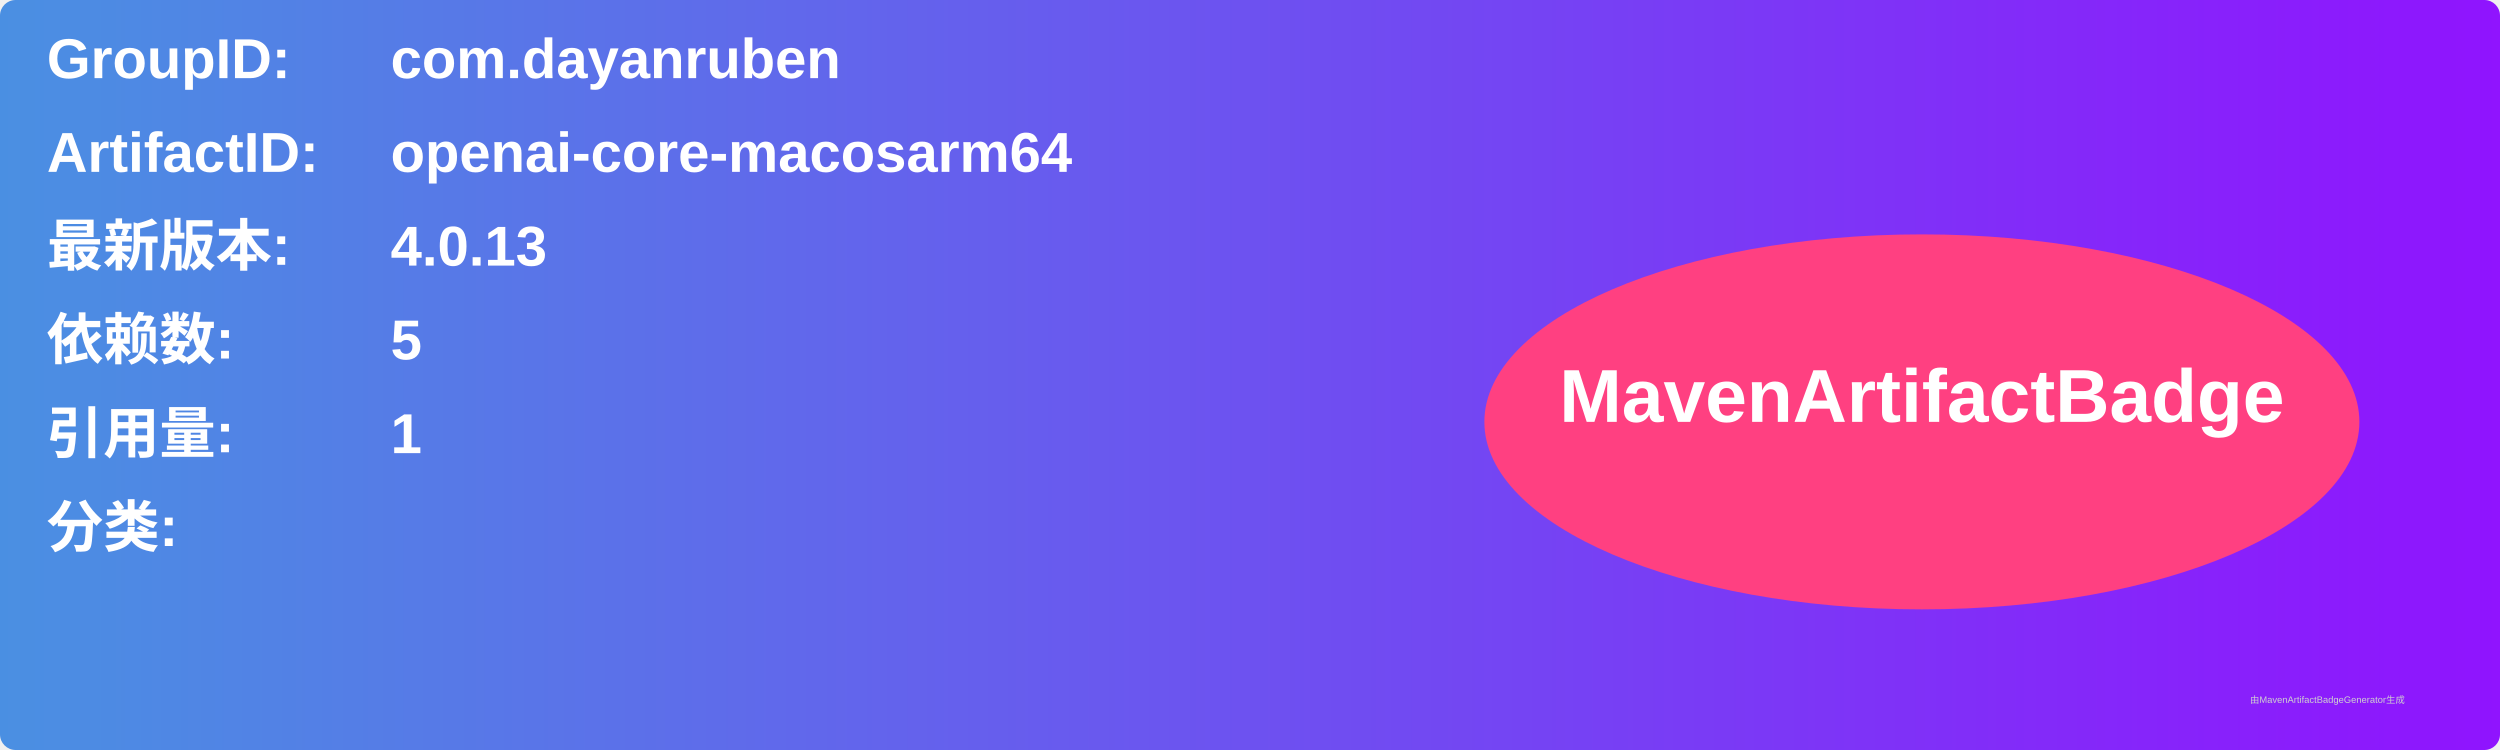
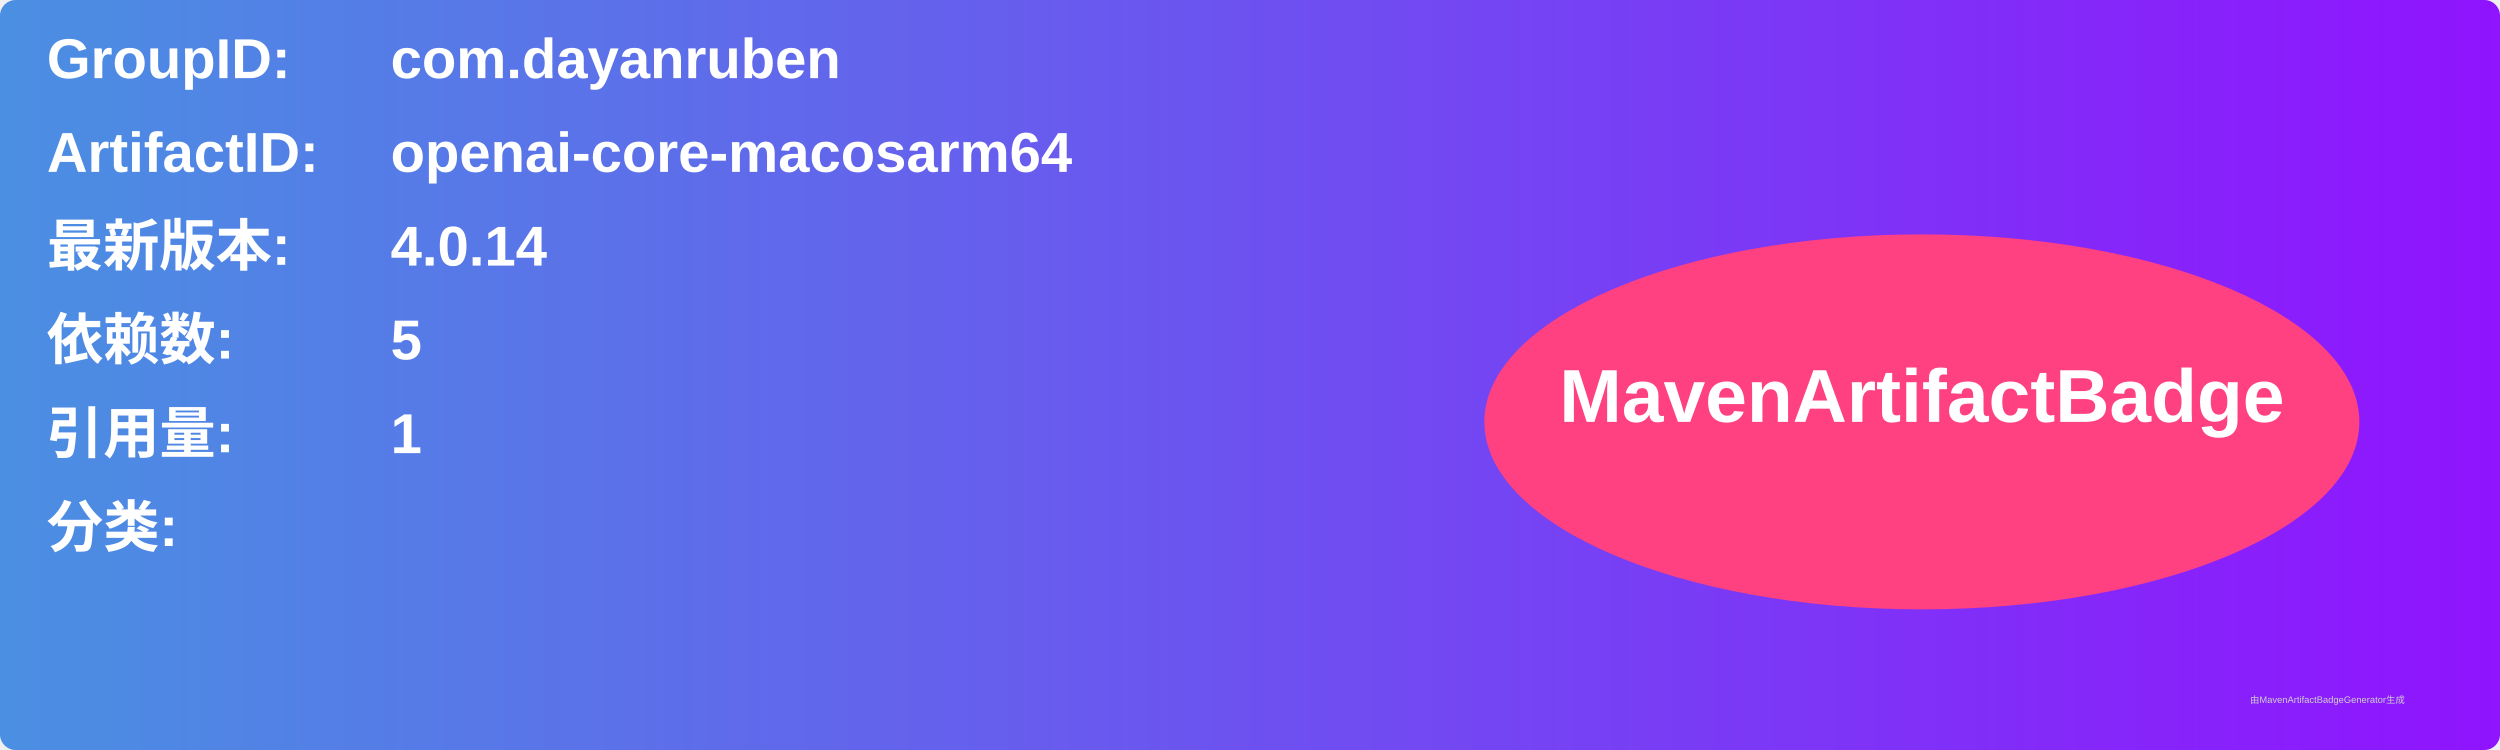
<svg xmlns="http://www.w3.org/2000/svg" width="800" height="240" viewBox="0 0 800 240">
  <linearGradient id="grad" x1="0%" y1="0%" x2="100%" y2="0%">
    <stop offset="0%" stop-color="#4a90e2" />
    <stop offset="100%" stop-color="#9013fe" />
  </linearGradient>
  <rect width="100%" height="100%" rx="5" ry="5" fill="url(#grad)" />
  <g transform="translate(15, 15)">
    <text x="0" y="10" font-family="Arial" font-size="18" fill="white" font-weight="bold" width="260">GroupID:</text>
    <text x="110" y="10" font-family="Arial" font-size="18" fill="white" font-weight="bold" width="460">com.dayanruben</text>
    <text x="0" y="40" font-family="Arial" font-size="18" fill="white" font-weight="bold" width="260">ArtifactID:</text>
    <text x="110" y="40" font-family="Arial" font-size="18" fill="white" font-weight="bold" width="460">openai-core-macosarm64</text>
    <text x="0" y="70" font-family="Arial" font-size="18" fill="white" font-weight="bold">最新版本:</text>
    <text x="110" y="70" font-family="Arial" font-size="18" fill="white" font-weight="bold">
-       <tspan font-weight="bold">4.0.13</tspan>
+       <tspan font-weight="bold">4.0.14</tspan>
    </text>
    <text x="0" y="100" font-family="Arial" font-size="18" fill="white" font-weight="bold">依赖数: </text>
    <text x="110" y="100" font-family="Arial" font-size="18" fill="white">
      <tspan font-weight="bold">5</tspan>
    </text>
    <text x="0" y="130" font-family="Arial" font-size="18" fill="white" font-weight="bold">引用量: </text>
    <text x="110" y="130" font-family="Arial" font-size="18" fill="white">
      <tspan font-weight="bold">1</tspan>
    </text>
    <text x="0" y="160" font-family="Arial" font-size="18" fill="white" font-weight="bold">分类:</text>
    <text x="10" y="190" font-family="Arial" font-size="10" fill="white">
      <tspan font-weight="bold" />
    </text>
    <ellipse cx="600" cy="120" rx="140" ry="60" fill="#ff4081" />
    <text x="600" y="120" text-anchor="middle" font-family="Arial" font-size="24" fill="white" font-weight="bold">MavenArtifactBadge</text>
  </g>
  <text x="720" y="225" font-family="Arial" font-size="3" fill="#d0d0d0">由MavenArtifactBadgeGenerator生成</text>
</svg>
